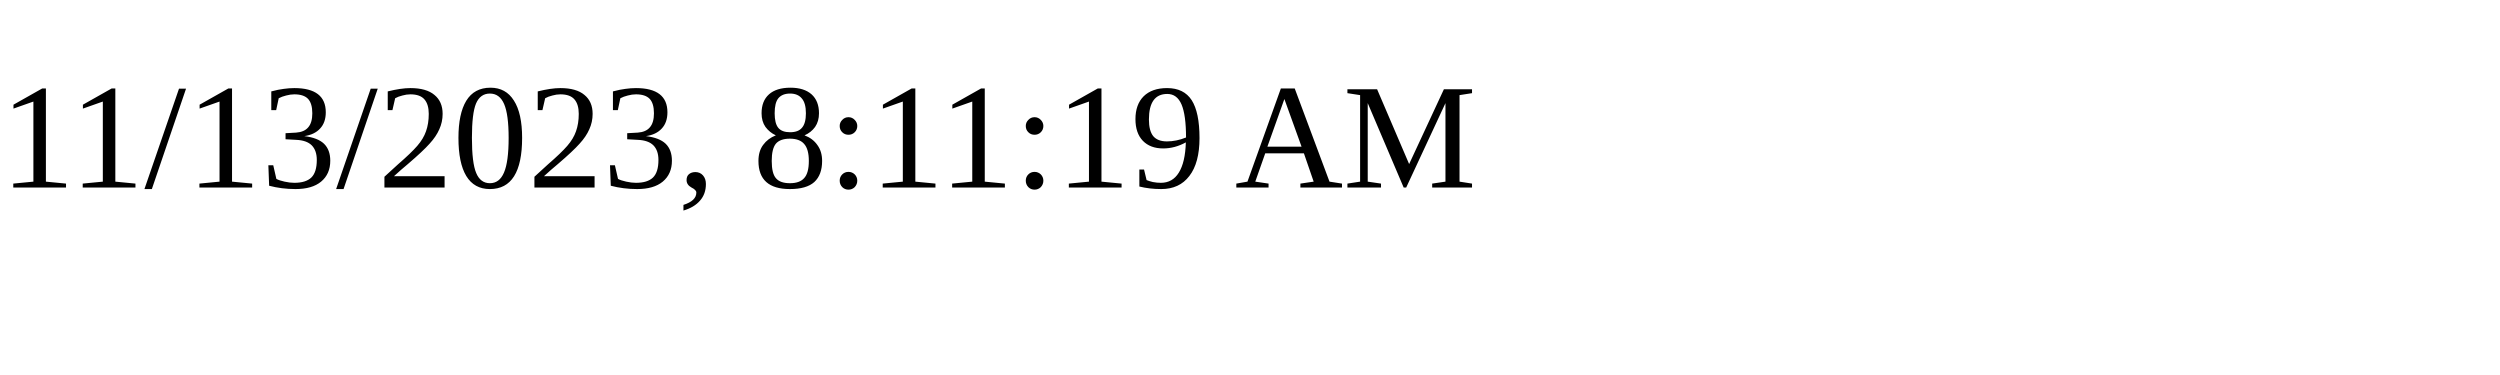
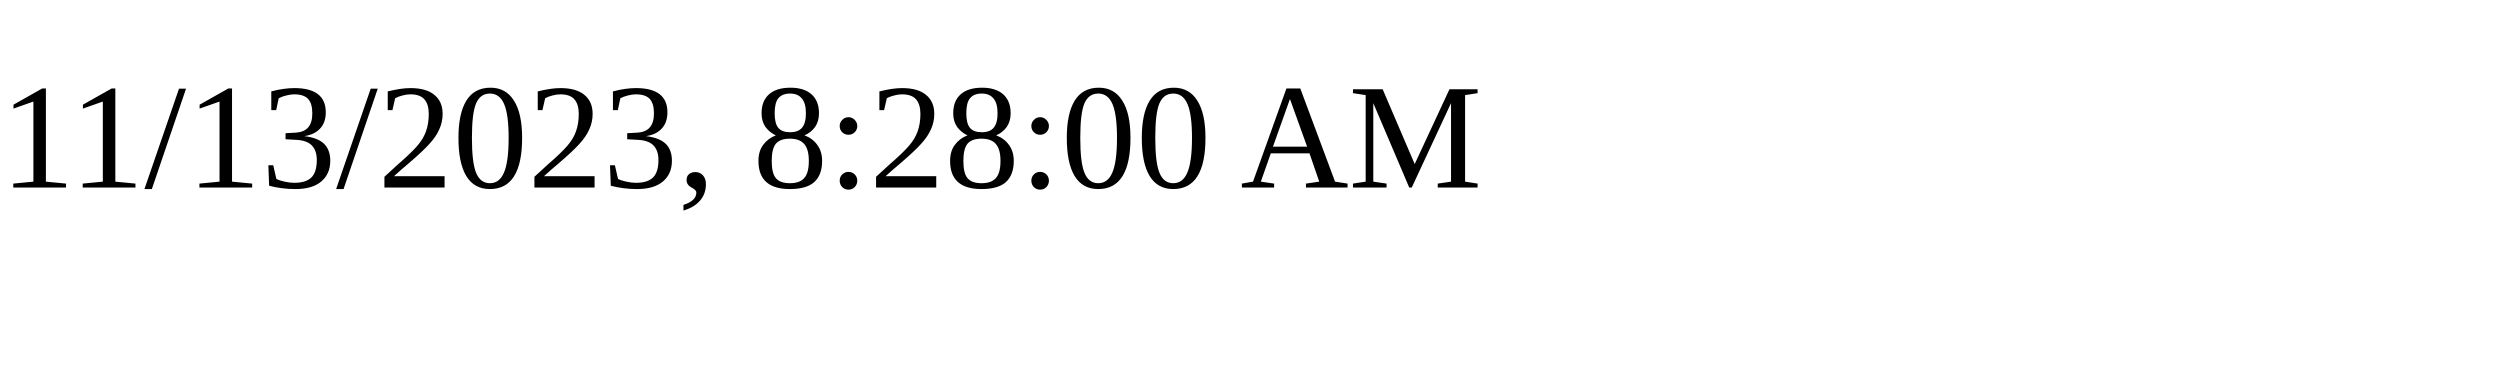
<svg xmlns="http://www.w3.org/2000/svg" height="30" width="200">
-   <text x="0" y="15">11/13/2023, 8:11:19 AM</text>
+   <text x="0" y="15">11/13/2023, 8:28:00 AM</text>
</svg>
